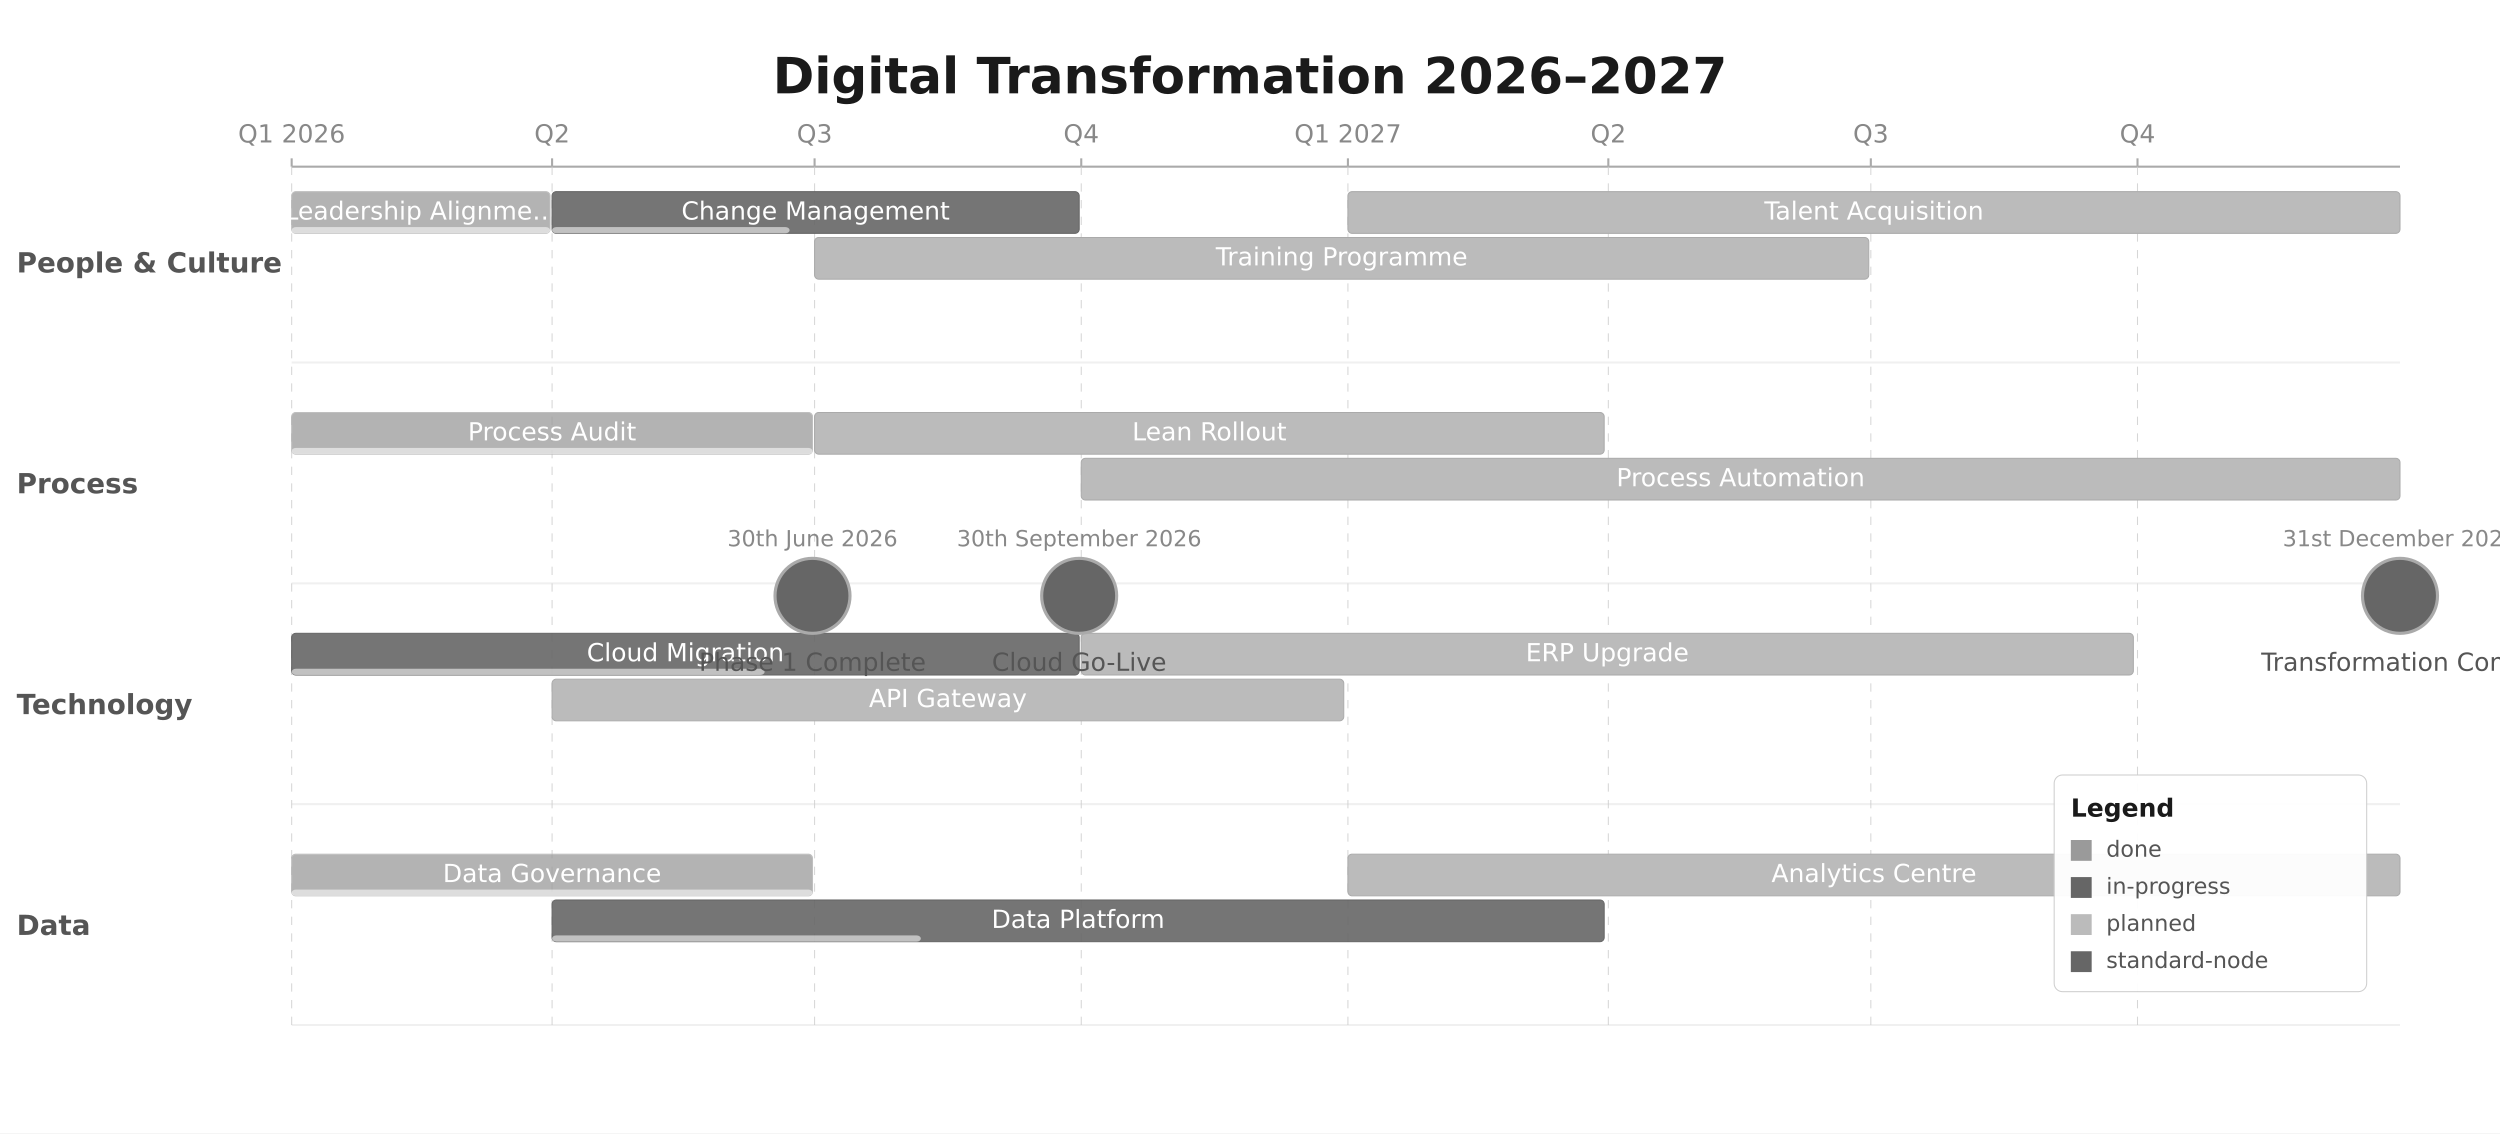
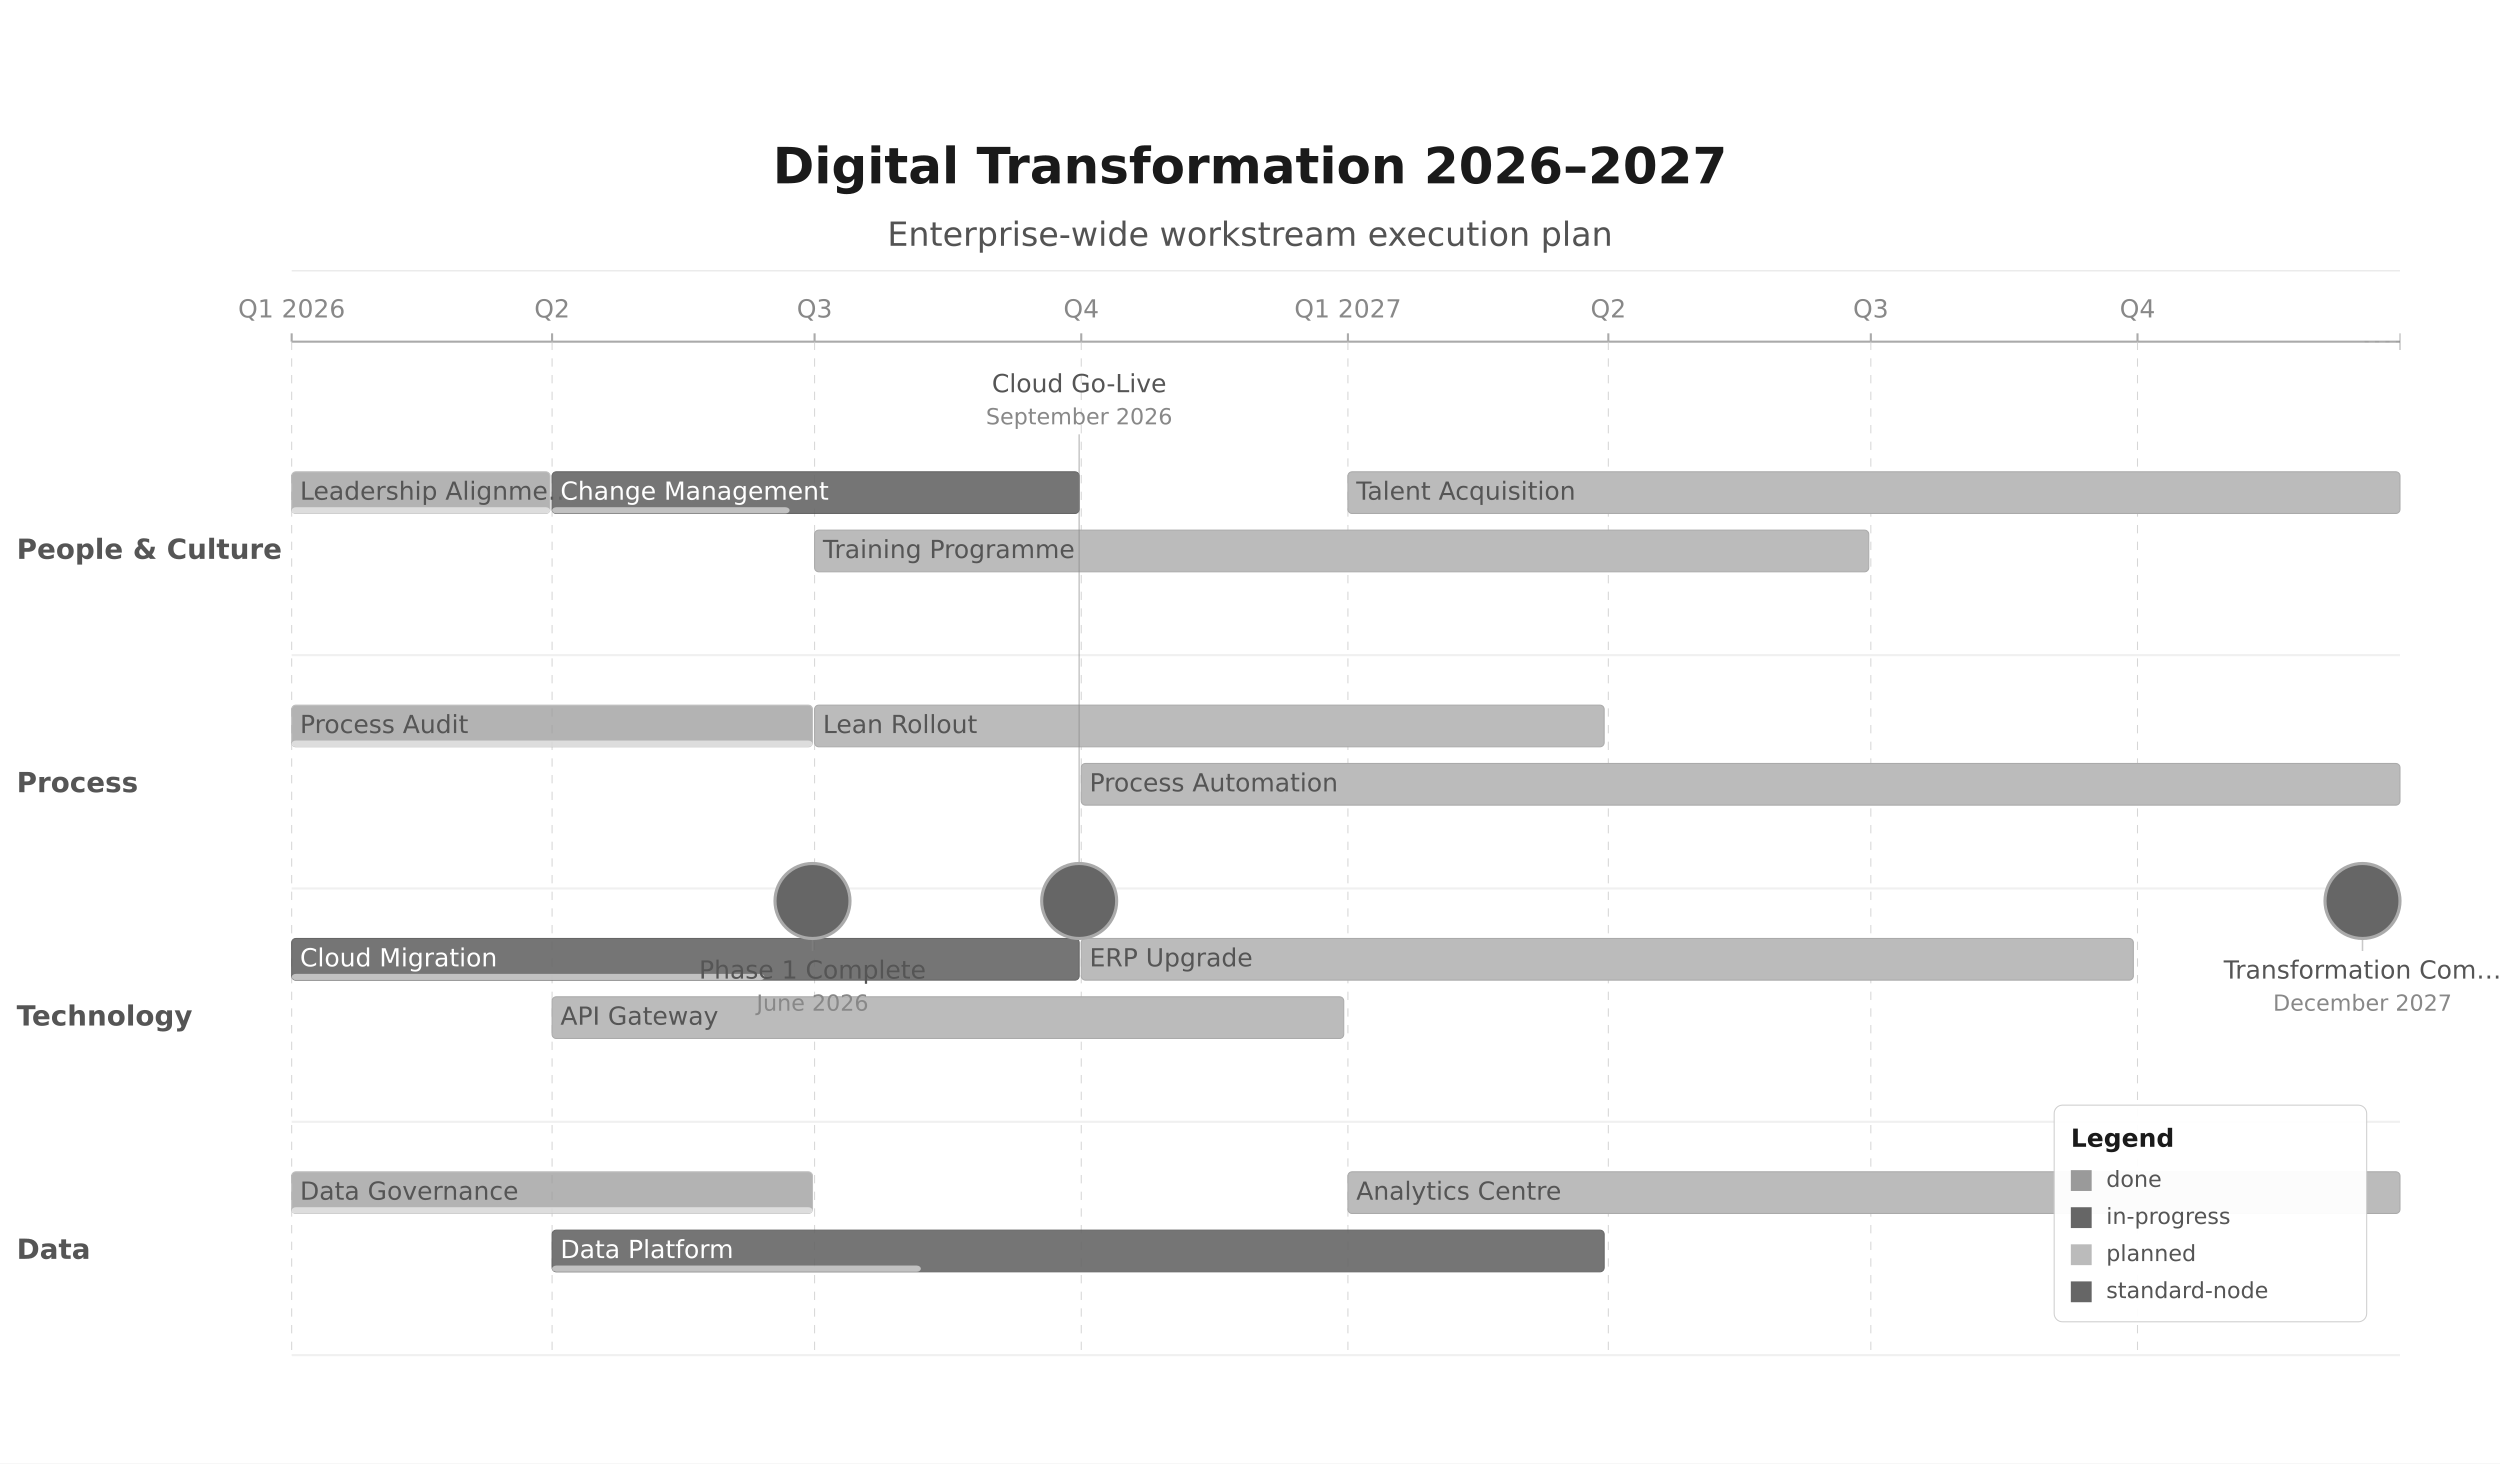
- <svg xmlns="http://www.w3.org/2000/svg" height="544" version="1.1" viewBox="0 0 1200 544" width="1200">
-   <rect fill="#FFFFFF" height="544" width="1200" x="0" y="0" />
-   <text dominant-baseline="middle" fill="#1A1A1A" font-family="DejaVu Sans, Arial, Helvetica, sans-serif" font-size="24" font-weight="600" text-anchor="middle" x="600" y="38">Digital Transformation 2026–2027</text>
-   <line stroke="#AAAAAA" stroke-width="1" x1="140" x2="1152" y1="80" y2="80" />
-   <line stroke="#AAAAAA" stroke-width="1" x1="140" x2="140" y1="76" y2="80" />
-   <line opacity="0.8" stroke="#CCCCCC" stroke-dasharray="4,4" stroke-width="0.5" x1="140" x2="140" y1="80" y2="492" />
-   <text dominant-baseline="alphabetic" fill="#888888" font-family="DejaVu Sans, Arial, Helvetica, sans-serif" font-size="12" font-weight="400" text-anchor="middle" x="140" y="68.4">Q1 2026</text>
-   <line stroke="#AAAAAA" stroke-width="1" x1="265" x2="265" y1="76" y2="80" />
-   <line opacity="0.8" stroke="#CCCCCC" stroke-dasharray="4,4" stroke-width="0.5" x1="265" x2="265" y1="80" y2="492" />
-   <text dominant-baseline="alphabetic" fill="#888888" font-family="DejaVu Sans, Arial, Helvetica, sans-serif" font-size="12" font-weight="400" text-anchor="middle" x="265" y="68.4">Q2</text>
-   <line stroke="#AAAAAA" stroke-width="1" x1="391" x2="391" y1="76" y2="80" />
-   <line opacity="0.8" stroke="#CCCCCC" stroke-dasharray="4,4" stroke-width="0.5" x1="391" x2="391" y1="80" y2="492" />
-   <text dominant-baseline="alphabetic" fill="#888888" font-family="DejaVu Sans, Arial, Helvetica, sans-serif" font-size="12" font-weight="400" text-anchor="middle" x="391" y="68.4">Q3</text>
-   <line stroke="#AAAAAA" stroke-width="1" x1="519" x2="519" y1="76" y2="80" />
-   <line opacity="0.8" stroke="#CCCCCC" stroke-dasharray="4,4" stroke-width="0.5" x1="519" x2="519" y1="80" y2="492" />
-   <text dominant-baseline="alphabetic" fill="#888888" font-family="DejaVu Sans, Arial, Helvetica, sans-serif" font-size="12" font-weight="400" text-anchor="middle" x="519" y="68.4">Q4</text>
-   <line stroke="#AAAAAA" stroke-width="1" x1="647" x2="647" y1="76" y2="80" />
-   <line opacity="0.8" stroke="#CCCCCC" stroke-dasharray="4,4" stroke-width="0.5" x1="647" x2="647" y1="80" y2="492" />
-   <text dominant-baseline="alphabetic" fill="#888888" font-family="DejaVu Sans, Arial, Helvetica, sans-serif" font-size="12" font-weight="400" text-anchor="middle" x="647" y="68.4">Q1 2027</text>
-   <line stroke="#AAAAAA" stroke-width="1" x1="772" x2="772" y1="76" y2="80" />
-   <line opacity="0.8" stroke="#CCCCCC" stroke-dasharray="4,4" stroke-width="0.5" x1="772" x2="772" y1="80" y2="492" />
-   <text dominant-baseline="alphabetic" fill="#888888" font-family="DejaVu Sans, Arial, Helvetica, sans-serif" font-size="12" font-weight="400" text-anchor="middle" x="772" y="68.4">Q2</text>
-   <line stroke="#AAAAAA" stroke-width="1" x1="898" x2="898" y1="76" y2="80" />
-   <line opacity="0.8" stroke="#CCCCCC" stroke-dasharray="4,4" stroke-width="0.5" x1="898" x2="898" y1="80" y2="492" />
-   <text dominant-baseline="alphabetic" fill="#888888" font-family="DejaVu Sans, Arial, Helvetica, sans-serif" font-size="12" font-weight="400" text-anchor="middle" x="898" y="68.4">Q3</text>
-   <line stroke="#AAAAAA" stroke-width="1" x1="1026" x2="1026" y1="76" y2="80" />
-   <line opacity="0.8" stroke="#CCCCCC" stroke-dasharray="4,4" stroke-width="0.5" x1="1026" x2="1026" y1="80" y2="492" />
-   <text dominant-baseline="alphabetic" fill="#888888" font-family="DejaVu Sans, Arial, Helvetica, sans-serif" font-size="12" font-weight="400" text-anchor="middle" x="1026" y="68.4">Q4</text>
-   <line opacity="0.3" stroke="#CCCCCC" stroke-width="1" x1="140" x2="1152" y1="174" y2="174" />
-   <text dominant-baseline="middle" fill="#555555" font-family="DejaVu Sans, Arial, Helvetica, sans-serif" font-size="13.33" font-weight="600" text-anchor="start" x="8" y="127">People &amp; Culture</text>
-   <line opacity="0.3" stroke="#CCCCCC" stroke-width="1" x1="140" x2="1152" y1="280" y2="280" />
-   <text dominant-baseline="middle" fill="#555555" font-family="DejaVu Sans, Arial, Helvetica, sans-serif" font-size="13.33" font-weight="600" text-anchor="start" x="8" y="233">Process</text>
-   <line opacity="0.3" stroke="#CCCCCC" stroke-width="1" x1="140" x2="1152" y1="386" y2="386" />
-   <text dominant-baseline="middle" fill="#555555" font-family="DejaVu Sans, Arial, Helvetica, sans-serif" font-size="13.33" font-weight="600" text-anchor="start" x="8" y="339">Technology</text>
-   <line opacity="0.3" stroke="#CCCCCC" stroke-width="1" x1="140" x2="1152" y1="492" y2="492" />
-   <text dominant-baseline="middle" fill="#555555" font-family="DejaVu Sans, Arial, Helvetica, sans-serif" font-size="13.33" font-weight="600" text-anchor="start" x="8" y="445">Data</text>
-   <rect fill="#9A9A9A" height="20" opacity="0.75" rx="2" stroke="#AAAAAA" stroke-width="0.5" width="124" x="140" y="92" />
-   <rect fill="#FFFFFF" height="3" opacity="0.55" rx="2" width="124" x="140" y="109" />
-   <text dominant-baseline="middle" fill="#FFFFFF" font-family="DejaVu Sans, Arial, Helvetica, sans-serif" font-size="12" font-weight="400" text-anchor="middle" x="202" y="102">Leadership Alignme…</text>
-   <rect fill="#666666" height="20" opacity="0.9" rx="2" stroke="#555555" stroke-width="0.5" width="253" x="265" y="92" />
-   <rect fill="#FFFFFF" height="3" opacity="0.55" rx="2" width="114" x="265" y="109" />
-   <text dominant-baseline="middle" fill="#FFFFFF" font-family="DejaVu Sans, Arial, Helvetica, sans-serif" font-size="12" font-weight="400" text-anchor="middle" x="391.5" y="102">Change Management</text>
-   <rect fill="#BBBBBB" height="20" opacity="1" rx="2" stroke="#AAAAAA" stroke-width="0.5" width="506" x="391" y="114" />
-   <text dominant-baseline="middle" fill="#FFFFFF" font-family="DejaVu Sans, Arial, Helvetica, sans-serif" font-size="12" font-weight="400" text-anchor="middle" x="644" y="124">Training Programme</text>
-   <rect fill="#BBBBBB" height="20" opacity="1" rx="2" stroke="#AAAAAA" stroke-width="0.5" width="505" x="647" y="92" />
-   <text dominant-baseline="middle" fill="#FFFFFF" font-family="DejaVu Sans, Arial, Helvetica, sans-serif" font-size="12" font-weight="400" text-anchor="middle" x="899.5" y="102">Talent Acquisition</text>
-   <rect fill="#9A9A9A" height="20" opacity="0.75" rx="2" stroke="#AAAAAA" stroke-width="0.5" width="250" x="140" y="198" />
-   <rect fill="#FFFFFF" height="3" opacity="0.55" rx="2" width="250" x="140" y="215" />
-   <text dominant-baseline="middle" fill="#FFFFFF" font-family="DejaVu Sans, Arial, Helvetica, sans-serif" font-size="12" font-weight="400" text-anchor="middle" x="265" y="208">Process Audit</text>
-   <rect fill="#BBBBBB" height="20" opacity="1" rx="2" stroke="#AAAAAA" stroke-width="0.5" width="379" x="391" y="198" />
-   <text dominant-baseline="middle" fill="#FFFFFF" font-family="DejaVu Sans, Arial, Helvetica, sans-serif" font-size="12" font-weight="400" text-anchor="middle" x="580.5" y="208">Lean Rollout</text>
-   <rect fill="#BBBBBB" height="20" opacity="1" rx="2" stroke="#AAAAAA" stroke-width="0.5" width="633" x="519" y="220" />
-   <text dominant-baseline="middle" fill="#FFFFFF" font-family="DejaVu Sans, Arial, Helvetica, sans-serif" font-size="12" font-weight="400" text-anchor="middle" x="835.5" y="230">Process Automation</text>
-   <rect fill="#666666" height="20" opacity="0.9" rx="2" stroke="#555555" stroke-width="0.5" width="378" x="140" y="304" />
-   <rect fill="#FFFFFF" height="3" opacity="0.55" rx="2" width="227" x="140" y="321" />
-   <text dominant-baseline="middle" fill="#FFFFFF" font-family="DejaVu Sans, Arial, Helvetica, sans-serif" font-size="12" font-weight="400" text-anchor="middle" x="329" y="314">Cloud Migration</text>
-   <rect fill="#BBBBBB" height="20" opacity="1" rx="2" stroke="#AAAAAA" stroke-width="0.5" width="380" x="265" y="326" />
-   <text dominant-baseline="middle" fill="#FFFFFF" font-family="DejaVu Sans, Arial, Helvetica, sans-serif" font-size="12" font-weight="400" text-anchor="middle" x="455" y="336">API Gateway</text>
-   <rect fill="#BBBBBB" height="20" opacity="1" rx="2" stroke="#AAAAAA" stroke-width="0.5" width="505" x="519" y="304" />
-   <text dominant-baseline="middle" fill="#FFFFFF" font-family="DejaVu Sans, Arial, Helvetica, sans-serif" font-size="12" font-weight="400" text-anchor="middle" x="771.5" y="314">ERP Upgrade</text>
-   <rect fill="#9A9A9A" height="20" opacity="0.75" rx="2" stroke="#AAAAAA" stroke-width="0.5" width="250" x="140" y="410" />
-   <rect fill="#FFFFFF" height="3" opacity="0.55" rx="2" width="250" x="140" y="427" />
-   <text dominant-baseline="middle" fill="#FFFFFF" font-family="DejaVu Sans, Arial, Helvetica, sans-serif" font-size="12" font-weight="400" text-anchor="middle" x="265" y="420">Data Governance</text>
-   <rect fill="#666666" height="20" opacity="0.9" rx="2" stroke="#555555" stroke-width="0.5" width="505" x="265" y="432" />
-   <rect fill="#FFFFFF" height="3" opacity="0.55" rx="2" width="177" x="265" y="449" />
-   <text dominant-baseline="middle" fill="#FFFFFF" font-family="DejaVu Sans, Arial, Helvetica, sans-serif" font-size="12" font-weight="400" text-anchor="middle" x="517.5" y="442">Data Platform</text>
-   <rect fill="#BBBBBB" height="20" opacity="1" rx="2" stroke="#AAAAAA" stroke-width="0.5" width="505" x="647" y="410" />
-   <text dominant-baseline="middle" fill="#FFFFFF" font-family="DejaVu Sans, Arial, Helvetica, sans-serif" font-size="12" font-weight="400" text-anchor="middle" x="899.5" y="420">Analytics Centre</text>
-   <circle cx="390" cy="286" fill="#666666" r="18" stroke="#AAAAAA" stroke-width="1.5" />
-   <text dominant-baseline="alphabetic" fill="#888888" font-family="DejaVu Sans, Arial, Helvetica, sans-serif" font-size="10.67" font-weight="400" text-anchor="middle" x="390" y="262.21">30th June 2026</text>
-   <text dominant-baseline="alphabetic" fill="#555555" font-family="DejaVu Sans, Arial, Helvetica, sans-serif" font-size="12" font-weight="400" text-anchor="middle" x="390" y="322">Phase 1 Complete</text>
-   <circle cx="518" cy="286" fill="#666666" r="18" stroke="#AAAAAA" stroke-width="1.5" />
-   <text dominant-baseline="alphabetic" fill="#888888" font-family="DejaVu Sans, Arial, Helvetica, sans-serif" font-size="10.67" font-weight="400" text-anchor="middle" x="518" y="262.21">30th September 2026</text>
-   <text dominant-baseline="alphabetic" fill="#555555" font-family="DejaVu Sans, Arial, Helvetica, sans-serif" font-size="12" font-weight="400" text-anchor="middle" x="518" y="322">Cloud Go-Live</text>
-   <circle cx="1152" cy="286" fill="#666666" r="18" stroke="#AAAAAA" stroke-width="1.5" />
-   <text dominant-baseline="alphabetic" fill="#888888" font-family="DejaVu Sans, Arial, Helvetica, sans-serif" font-size="10.67" font-weight="400" text-anchor="middle" x="1151.99" y="262.21">31st December 2027</text>
-   <text dominant-baseline="alphabetic" fill="#555555" font-family="DejaVu Sans, Arial, Helvetica, sans-serif" font-size="12" font-weight="400" text-anchor="middle" x="1152" y="322">Transformation Com…</text>
-   <rect fill="#FFFFFF" height="104" opacity="0.95" rx="4" stroke="#CCCCCC" stroke-width="0.5" width="150" x="986" y="372" />
-   <text dominant-baseline="alphabetic" fill="#1A1A1A" font-family="DejaVu Sans, Arial, Helvetica, sans-serif" font-size="12" font-weight="600" text-anchor="start" x="994" y="392">Legend</text>
-   <rect fill="#9A9A9A" height="10" rx="0" width="10" x="994" y="403.2" />
-   <text dominant-baseline="middle" fill="#555555" font-family="DejaVu Sans, Arial, Helvetica, sans-serif" font-size="10.67" font-weight="400" text-anchor="start" x="1011" y="408.2">done</text>
-   <rect fill="#666666" height="10" rx="0" width="10" x="994" y="421" />
-   <text dominant-baseline="middle" fill="#555555" font-family="DejaVu Sans, Arial, Helvetica, sans-serif" font-size="10.67" font-weight="400" text-anchor="start" x="1011" y="426">in-progress</text>
-   <rect fill="#BBBBBB" height="10" rx="0" width="10" x="994" y="438.8" />
-   <text dominant-baseline="middle" fill="#555555" font-family="DejaVu Sans, Arial, Helvetica, sans-serif" font-size="10.67" font-weight="400" text-anchor="start" x="1011" y="443.8">planned</text>
-   <rect fill="#666666" height="10" rx="0" width="10" x="994" y="456.6" />
-   <text dominant-baseline="middle" fill="#555555" font-family="DejaVu Sans, Arial, Helvetica, sans-serif" font-size="10.67" font-weight="400" text-anchor="start" x="1011" y="461.6">standard-node</text>
+ <svg xmlns="http://www.w3.org/2000/svg" height="702.47" version="1.1" viewBox="0 0 1200 702.47" width="1200">
+   <rect fill="#FFFFFF" height="702.47" width="1200" x="0" y="0" />
+   <text dominant-baseline="alphabetic" fill="#1A1A1A" font-family="DejaVu Sans, Arial, Helvetica, sans-serif" font-size="24" font-weight="600" text-anchor="middle" x="600" y="88">Digital Transformation 2026–2027</text>
+   <text dominant-baseline="alphabetic" fill="#1A1A1A" font-family="DejaVu Sans, Arial, Helvetica, sans-serif" font-size="16" font-weight="400" opacity="0.75" text-anchor="middle" x="600" y="118">Enterprise-wide workstream execution plan</text>
+   <line opacity="0.35" stroke="#AAAAAA" stroke-width="0.5" x1="140" x2="1152" y1="130" y2="130" />
+   <line stroke="#AAAAAA" stroke-width="1" x1="140" x2="1152" y1="164" y2="164" />
+   <line stroke="#AAAAAA" stroke-width="1" x1="140" x2="140" y1="160" y2="164" />
+   <line opacity="0.8" stroke="#CCCCCC" stroke-dasharray="4,4" stroke-width="0.5" x1="140" x2="140" y1="164" y2="650.47" />
+   <text dominant-baseline="alphabetic" fill="#888888" font-family="DejaVu Sans, Arial, Helvetica, sans-serif" font-size="12" font-weight="400" text-anchor="middle" x="140" y="152.4">Q1 2026</text>
+   <line stroke="#AAAAAA" stroke-width="1" x1="265" x2="265" y1="160" y2="164" />
+   <line opacity="0.8" stroke="#CCCCCC" stroke-dasharray="4,4" stroke-width="0.5" x1="265" x2="265" y1="164" y2="650.47" />
+   <text dominant-baseline="alphabetic" fill="#888888" font-family="DejaVu Sans, Arial, Helvetica, sans-serif" font-size="12" font-weight="400" text-anchor="middle" x="265" y="152.4">Q2</text>
+   <line stroke="#AAAAAA" stroke-width="1" x1="391" x2="391" y1="160" y2="164" />
+   <line opacity="0.8" stroke="#CCCCCC" stroke-dasharray="4,4" stroke-width="0.5" x1="391" x2="391" y1="164" y2="650.47" />
+   <text dominant-baseline="alphabetic" fill="#888888" font-family="DejaVu Sans, Arial, Helvetica, sans-serif" font-size="12" font-weight="400" text-anchor="middle" x="391" y="152.4">Q3</text>
+   <line stroke="#AAAAAA" stroke-width="1" x1="519" x2="519" y1="160" y2="164" />
+   <line opacity="0.8" stroke="#CCCCCC" stroke-dasharray="4,4" stroke-width="0.5" x1="519" x2="519" y1="164" y2="650.47" />
+   <text dominant-baseline="alphabetic" fill="#888888" font-family="DejaVu Sans, Arial, Helvetica, sans-serif" font-size="12" font-weight="400" text-anchor="middle" x="519" y="152.4">Q4</text>
+   <line stroke="#AAAAAA" stroke-width="1" x1="647" x2="647" y1="160" y2="164" />
+   <line opacity="0.8" stroke="#CCCCCC" stroke-dasharray="4,4" stroke-width="0.5" x1="647" x2="647" y1="164" y2="650.47" />
+   <text dominant-baseline="alphabetic" fill="#888888" font-family="DejaVu Sans, Arial, Helvetica, sans-serif" font-size="12" font-weight="400" text-anchor="middle" x="647" y="152.4">Q1 2027</text>
+   <line stroke="#AAAAAA" stroke-width="1" x1="772" x2="772" y1="160" y2="164" />
+   <line opacity="0.8" stroke="#CCCCCC" stroke-dasharray="4,4" stroke-width="0.5" x1="772" x2="772" y1="164" y2="650.47" />
+   <text dominant-baseline="alphabetic" fill="#888888" font-family="DejaVu Sans, Arial, Helvetica, sans-serif" font-size="12" font-weight="400" text-anchor="middle" x="772" y="152.4">Q2</text>
+   <line stroke="#AAAAAA" stroke-width="1" x1="898" x2="898" y1="160" y2="164" />
+   <line opacity="0.8" stroke="#CCCCCC" stroke-dasharray="4,4" stroke-width="0.5" x1="898" x2="898" y1="164" y2="650.47" />
+   <text dominant-baseline="alphabetic" fill="#888888" font-family="DejaVu Sans, Arial, Helvetica, sans-serif" font-size="12" font-weight="400" text-anchor="middle" x="898" y="152.4">Q3</text>
+   <line stroke="#AAAAAA" stroke-width="1" x1="1026" x2="1026" y1="160" y2="164" />
+   <line opacity="0.8" stroke="#CCCCCC" stroke-dasharray="4,4" stroke-width="0.5" x1="1026" x2="1026" y1="164" y2="650.47" />
+   <text dominant-baseline="alphabetic" fill="#888888" font-family="DejaVu Sans, Arial, Helvetica, sans-serif" font-size="12" font-weight="400" text-anchor="middle" x="1026" y="152.4">Q4</text>
+   <line opacity="0.3" stroke="#CCCCCC" stroke-width="1" x1="140" x2="1152" y1="314.47" y2="314.47" />
+   <text dominant-baseline="middle" fill="#555555" font-family="DejaVu Sans, Arial, Helvetica, sans-serif" font-size="13.33" font-weight="600" text-anchor="start" x="8" y="264.47">People &amp; Culture</text>
+   <line opacity="0.3" stroke="#CCCCCC" stroke-width="1" x1="140" x2="1152" y1="426.47" y2="426.47" />
+   <text dominant-baseline="middle" fill="#555555" font-family="DejaVu Sans, Arial, Helvetica, sans-serif" font-size="13.33" font-weight="600" text-anchor="start" x="8" y="376.47">Process</text>
+   <line opacity="0.3" stroke="#CCCCCC" stroke-width="1" x1="140" x2="1152" y1="538.47" y2="538.47" />
+   <text dominant-baseline="middle" fill="#555555" font-family="DejaVu Sans, Arial, Helvetica, sans-serif" font-size="13.33" font-weight="600" text-anchor="start" x="8" y="488.47">Technology</text>
+   <line opacity="0.3" stroke="#CCCCCC" stroke-width="1" x1="140" x2="1152" y1="650.47" y2="650.47" />
+   <text dominant-baseline="middle" fill="#555555" font-family="DejaVu Sans, Arial, Helvetica, sans-serif" font-size="13.33" font-weight="600" text-anchor="start" x="8" y="600.47">Data</text>
+   <rect fill="#9A9A9A" height="20" opacity="0.75" rx="2" stroke="#AAAAAA" stroke-width="0.5" width="124" x="140" y="226.47" />
+   <rect fill="#FFFFFF" height="3" opacity="0.55" rx="2" width="124" x="140" y="243.47" />
+   <text dominant-baseline="middle" fill="#555555" font-family="DejaVu Sans, Arial, Helvetica, sans-serif" font-size="12" font-weight="400" text-anchor="start" x="144" y="236.47">Leadership Alignme…</text>
+   <rect fill="#666666" height="20" opacity="0.9" rx="2" stroke="#555555" stroke-width="0.5" width="253" x="265" y="226.47" />
+   <rect fill="#FFFFFF" height="3" opacity="0.55" rx="2" width="114" x="265" y="243.47" />
+   <text dominant-baseline="middle" fill="#FFFFFF" font-family="DejaVu Sans, Arial, Helvetica, sans-serif" font-size="12" font-weight="400" text-anchor="start" x="269" y="236.47">Change Management</text>
+   <rect fill="#BBBBBB" height="20" opacity="1" rx="2" stroke="#AAAAAA" stroke-width="0.5" width="506" x="391" y="254.47" />
+   <text dominant-baseline="middle" fill="#555555" font-family="DejaVu Sans, Arial, Helvetica, sans-serif" font-size="12" font-weight="400" text-anchor="start" x="395" y="264.47">Training Programme</text>
+   <rect fill="#BBBBBB" height="20" opacity="1" rx="2" stroke="#AAAAAA" stroke-width="0.5" width="505" x="647" y="226.47" />
+   <text dominant-baseline="middle" fill="#555555" font-family="DejaVu Sans, Arial, Helvetica, sans-serif" font-size="12" font-weight="400" text-anchor="start" x="651" y="236.47">Talent Acquisition</text>
+   <rect fill="#9A9A9A" height="20" opacity="0.75" rx="2" stroke="#AAAAAA" stroke-width="0.5" width="250" x="140" y="338.47" />
+   <rect fill="#FFFFFF" height="3" opacity="0.55" rx="2" width="250" x="140" y="355.47" />
+   <text dominant-baseline="middle" fill="#555555" font-family="DejaVu Sans, Arial, Helvetica, sans-serif" font-size="12" font-weight="400" text-anchor="start" x="144" y="348.47">Process Audit</text>
+   <rect fill="#BBBBBB" height="20" opacity="1" rx="2" stroke="#AAAAAA" stroke-width="0.5" width="379" x="391" y="338.47" />
+   <text dominant-baseline="middle" fill="#555555" font-family="DejaVu Sans, Arial, Helvetica, sans-serif" font-size="12" font-weight="400" text-anchor="start" x="395" y="348.47">Lean Rollout</text>
+   <rect fill="#BBBBBB" height="20" opacity="1" rx="2" stroke="#AAAAAA" stroke-width="0.5" width="633" x="519" y="366.47" />
+   <text dominant-baseline="middle" fill="#555555" font-family="DejaVu Sans, Arial, Helvetica, sans-serif" font-size="12" font-weight="400" text-anchor="start" x="523" y="376.47">Process Automation</text>
+   <rect fill="#666666" height="20" opacity="0.9" rx="2" stroke="#555555" stroke-width="0.5" width="378" x="140" y="450.47" />
+   <rect fill="#FFFFFF" height="3" opacity="0.55" rx="2" width="227" x="140" y="467.47" />
+   <text dominant-baseline="middle" fill="#FFFFFF" font-family="DejaVu Sans, Arial, Helvetica, sans-serif" font-size="12" font-weight="400" text-anchor="start" x="144" y="460.47">Cloud Migration</text>
+   <rect fill="#BBBBBB" height="20" opacity="1" rx="2" stroke="#AAAAAA" stroke-width="0.5" width="380" x="265" y="478.47" />
+   <text dominant-baseline="middle" fill="#555555" font-family="DejaVu Sans, Arial, Helvetica, sans-serif" font-size="12" font-weight="400" text-anchor="start" x="269" y="488.47">API Gateway</text>
+   <rect fill="#BBBBBB" height="20" opacity="1" rx="2" stroke="#AAAAAA" stroke-width="0.5" width="505" x="519" y="450.47" />
+   <text dominant-baseline="middle" fill="#555555" font-family="DejaVu Sans, Arial, Helvetica, sans-serif" font-size="12" font-weight="400" text-anchor="start" x="523" y="460.47">ERP Upgrade</text>
+   <rect fill="#9A9A9A" height="20" opacity="0.75" rx="2" stroke="#AAAAAA" stroke-width="0.5" width="250" x="140" y="562.47" />
+   <rect fill="#FFFFFF" height="3" opacity="0.55" rx="2" width="250" x="140" y="579.47" />
+   <text dominant-baseline="middle" fill="#555555" font-family="DejaVu Sans, Arial, Helvetica, sans-serif" font-size="12" font-weight="400" text-anchor="start" x="144" y="572.47">Data Governance</text>
+   <rect fill="#666666" height="20" opacity="0.9" rx="2" stroke="#555555" stroke-width="0.5" width="505" x="265" y="590.47" />
+   <rect fill="#FFFFFF" height="3" opacity="0.55" rx="2" width="177" x="265" y="607.47" />
+   <text dominant-baseline="middle" fill="#FFFFFF" font-family="DejaVu Sans, Arial, Helvetica, sans-serif" font-size="12" font-weight="400" text-anchor="start" x="269" y="600.47">Data Platform</text>
+   <rect fill="#BBBBBB" height="20" opacity="1" rx="2" stroke="#AAAAAA" stroke-width="0.5" width="505" x="647" y="562.47" />
+   <text dominant-baseline="middle" fill="#555555" font-family="DejaVu Sans, Arial, Helvetica, sans-serif" font-size="12" font-weight="400" text-anchor="start" x="651" y="572.47">Analytics Centre</text>
+   <line opacity="0.45" stroke="#888888" stroke-width="0.75" x1="390" x2="390" y1="450.47" y2="456.47" />
+   <circle cx="390" cy="432.47" fill="#666666" r="18" stroke="#AAAAAA" stroke-width="1.5" />
+   <text dominant-baseline="alphabetic" fill="#555555" font-family="DejaVu Sans, Arial, Helvetica, sans-serif" font-size="12" font-weight="400" text-anchor="middle" x="390" y="469.73">Phase 1 Complete</text>
+   <text dominant-baseline="alphabetic" fill="#888888" font-family="DejaVu Sans, Arial, Helvetica, sans-serif" font-size="10.67" font-weight="400" text-anchor="middle" x="390" y="485.14">June 2026</text>
+   <line opacity="0.45" stroke="#888888" stroke-width="0.75" x1="518" x2="518" y1="208.47" y2="414.47" />
+   <circle cx="518" cy="432.47" fill="#666666" r="18" stroke="#AAAAAA" stroke-width="1.5" />
+   <text dominant-baseline="alphabetic" fill="#555555" font-family="DejaVu Sans, Arial, Helvetica, sans-serif" font-size="12" font-weight="400" text-anchor="middle" x="518" y="188.26">Cloud Go-Live</text>
+   <text dominant-baseline="alphabetic" fill="#888888" font-family="DejaVu Sans, Arial, Helvetica, sans-serif" font-size="10.67" font-weight="400" text-anchor="middle" x="518" y="203.67">September 2026</text>
+   <line opacity="0.45" stroke="#888888" stroke-width="0.75" x1="1152" x2="1152" y1="160" y2="168" />
+   <line opacity="0.25" stroke="#888888" stroke-dasharray="2,3" stroke-width="0.75" x1="1152" x2="1134" y1="164" y2="164" />
+   <line opacity="0.45" stroke="#888888" stroke-width="0.75" x1="1134" x2="1134" y1="450.47" y2="456.47" />
+   <circle cx="1134" cy="432.47" fill="#666666" r="18" stroke="#AAAAAA" stroke-width="1.5" />
+   <text dominant-baseline="alphabetic" fill="#555555" font-family="DejaVu Sans, Arial, Helvetica, sans-serif" font-size="12" font-weight="400" text-anchor="middle" x="1134" y="469.73">Transformation Com…</text>
+   <text dominant-baseline="alphabetic" fill="#888888" font-family="DejaVu Sans, Arial, Helvetica, sans-serif" font-size="10.67" font-weight="400" text-anchor="middle" x="1134" y="485.14">December 2027</text>
+   <rect fill="#FFFFFF" height="104" opacity="0.95" rx="4" stroke="#CCCCCC" stroke-width="0.5" width="150" x="986" y="530.47" />
+   <text dominant-baseline="alphabetic" fill="#1A1A1A" font-family="DejaVu Sans, Arial, Helvetica, sans-serif" font-size="12" font-weight="600" text-anchor="start" x="994" y="550.47">Legend</text>
+   <rect fill="#9A9A9A" height="10" rx="0" width="10" x="994" y="561.67" />
+   <text dominant-baseline="middle" fill="#555555" font-family="DejaVu Sans, Arial, Helvetica, sans-serif" font-size="10.67" font-weight="400" text-anchor="start" x="1011" y="566.67">done</text>
+   <rect fill="#666666" height="10" rx="0" width="10" x="994" y="579.47" />
+   <text dominant-baseline="middle" fill="#555555" font-family="DejaVu Sans, Arial, Helvetica, sans-serif" font-size="10.67" font-weight="400" text-anchor="start" x="1011" y="584.47">in-progress</text>
+   <rect fill="#BBBBBB" height="10" rx="0" width="10" x="994" y="597.27" />
+   <text dominant-baseline="middle" fill="#555555" font-family="DejaVu Sans, Arial, Helvetica, sans-serif" font-size="10.67" font-weight="400" text-anchor="start" x="1011" y="602.27">planned</text>
+   <rect fill="#666666" height="10" rx="0" width="10" x="994" y="615.07" />
+   <text dominant-baseline="middle" fill="#555555" font-family="DejaVu Sans, Arial, Helvetica, sans-serif" font-size="10.67" font-weight="400" text-anchor="start" x="1011" y="620.07">standard-node</text>
</svg>
